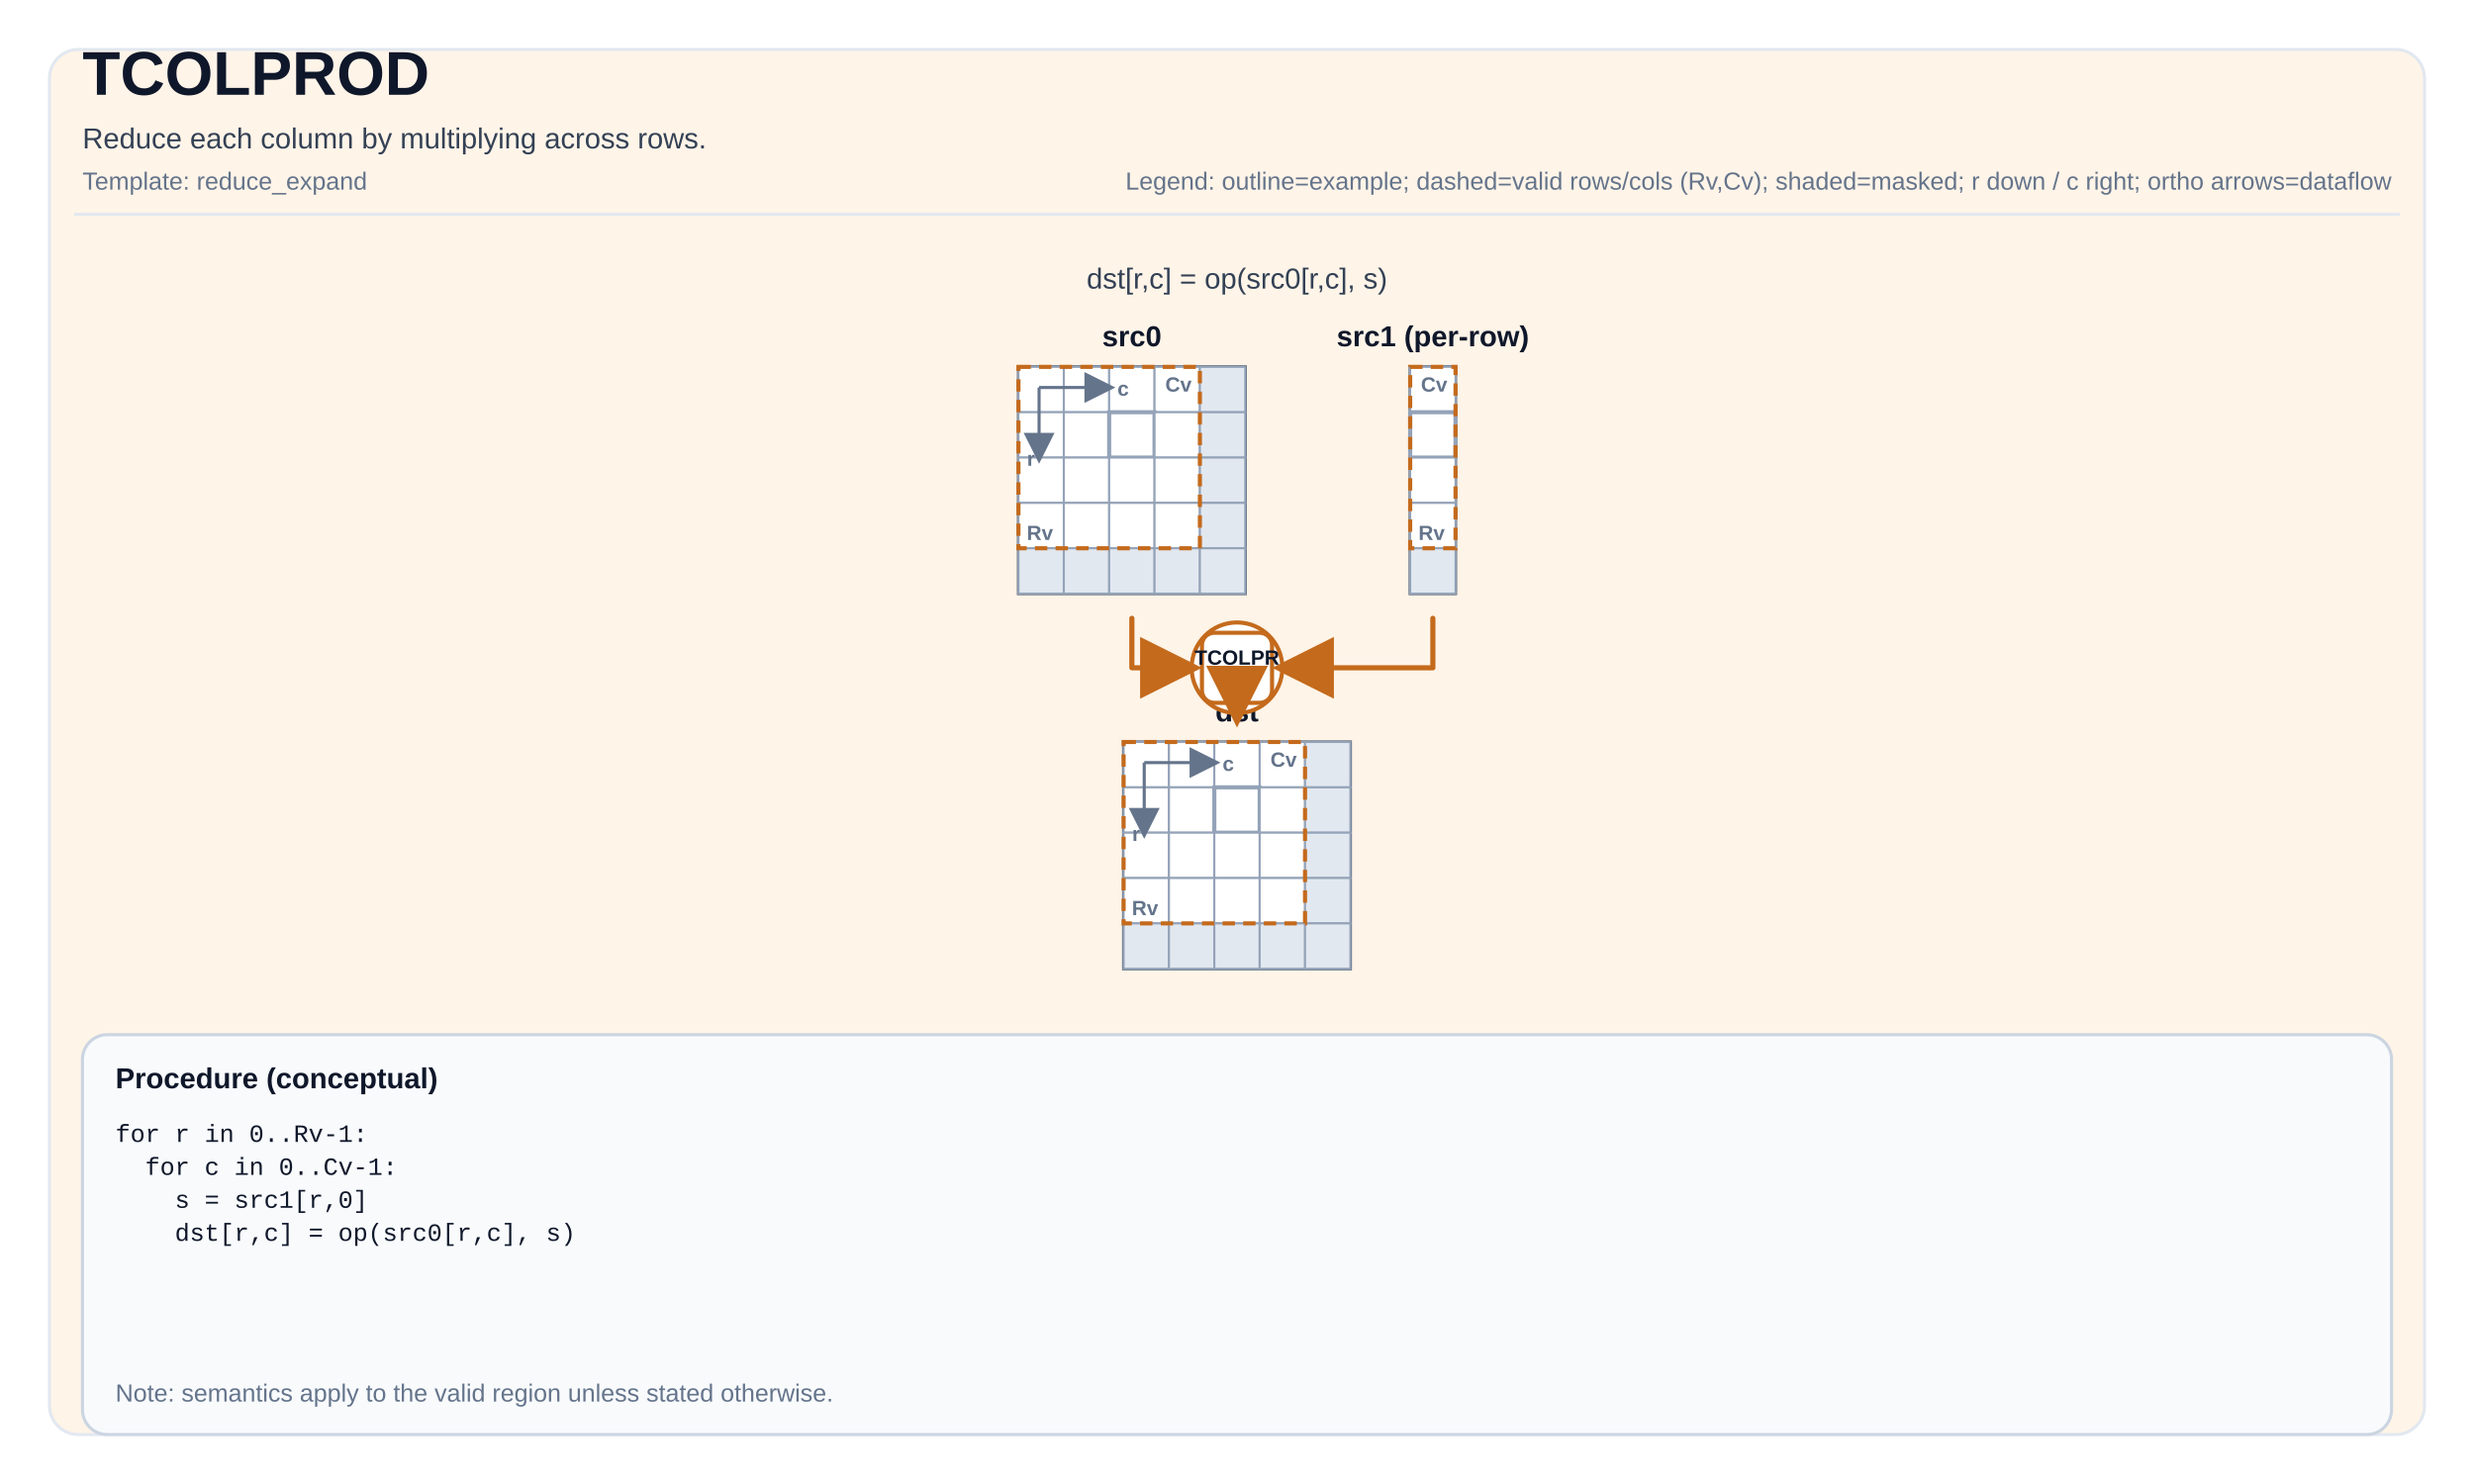
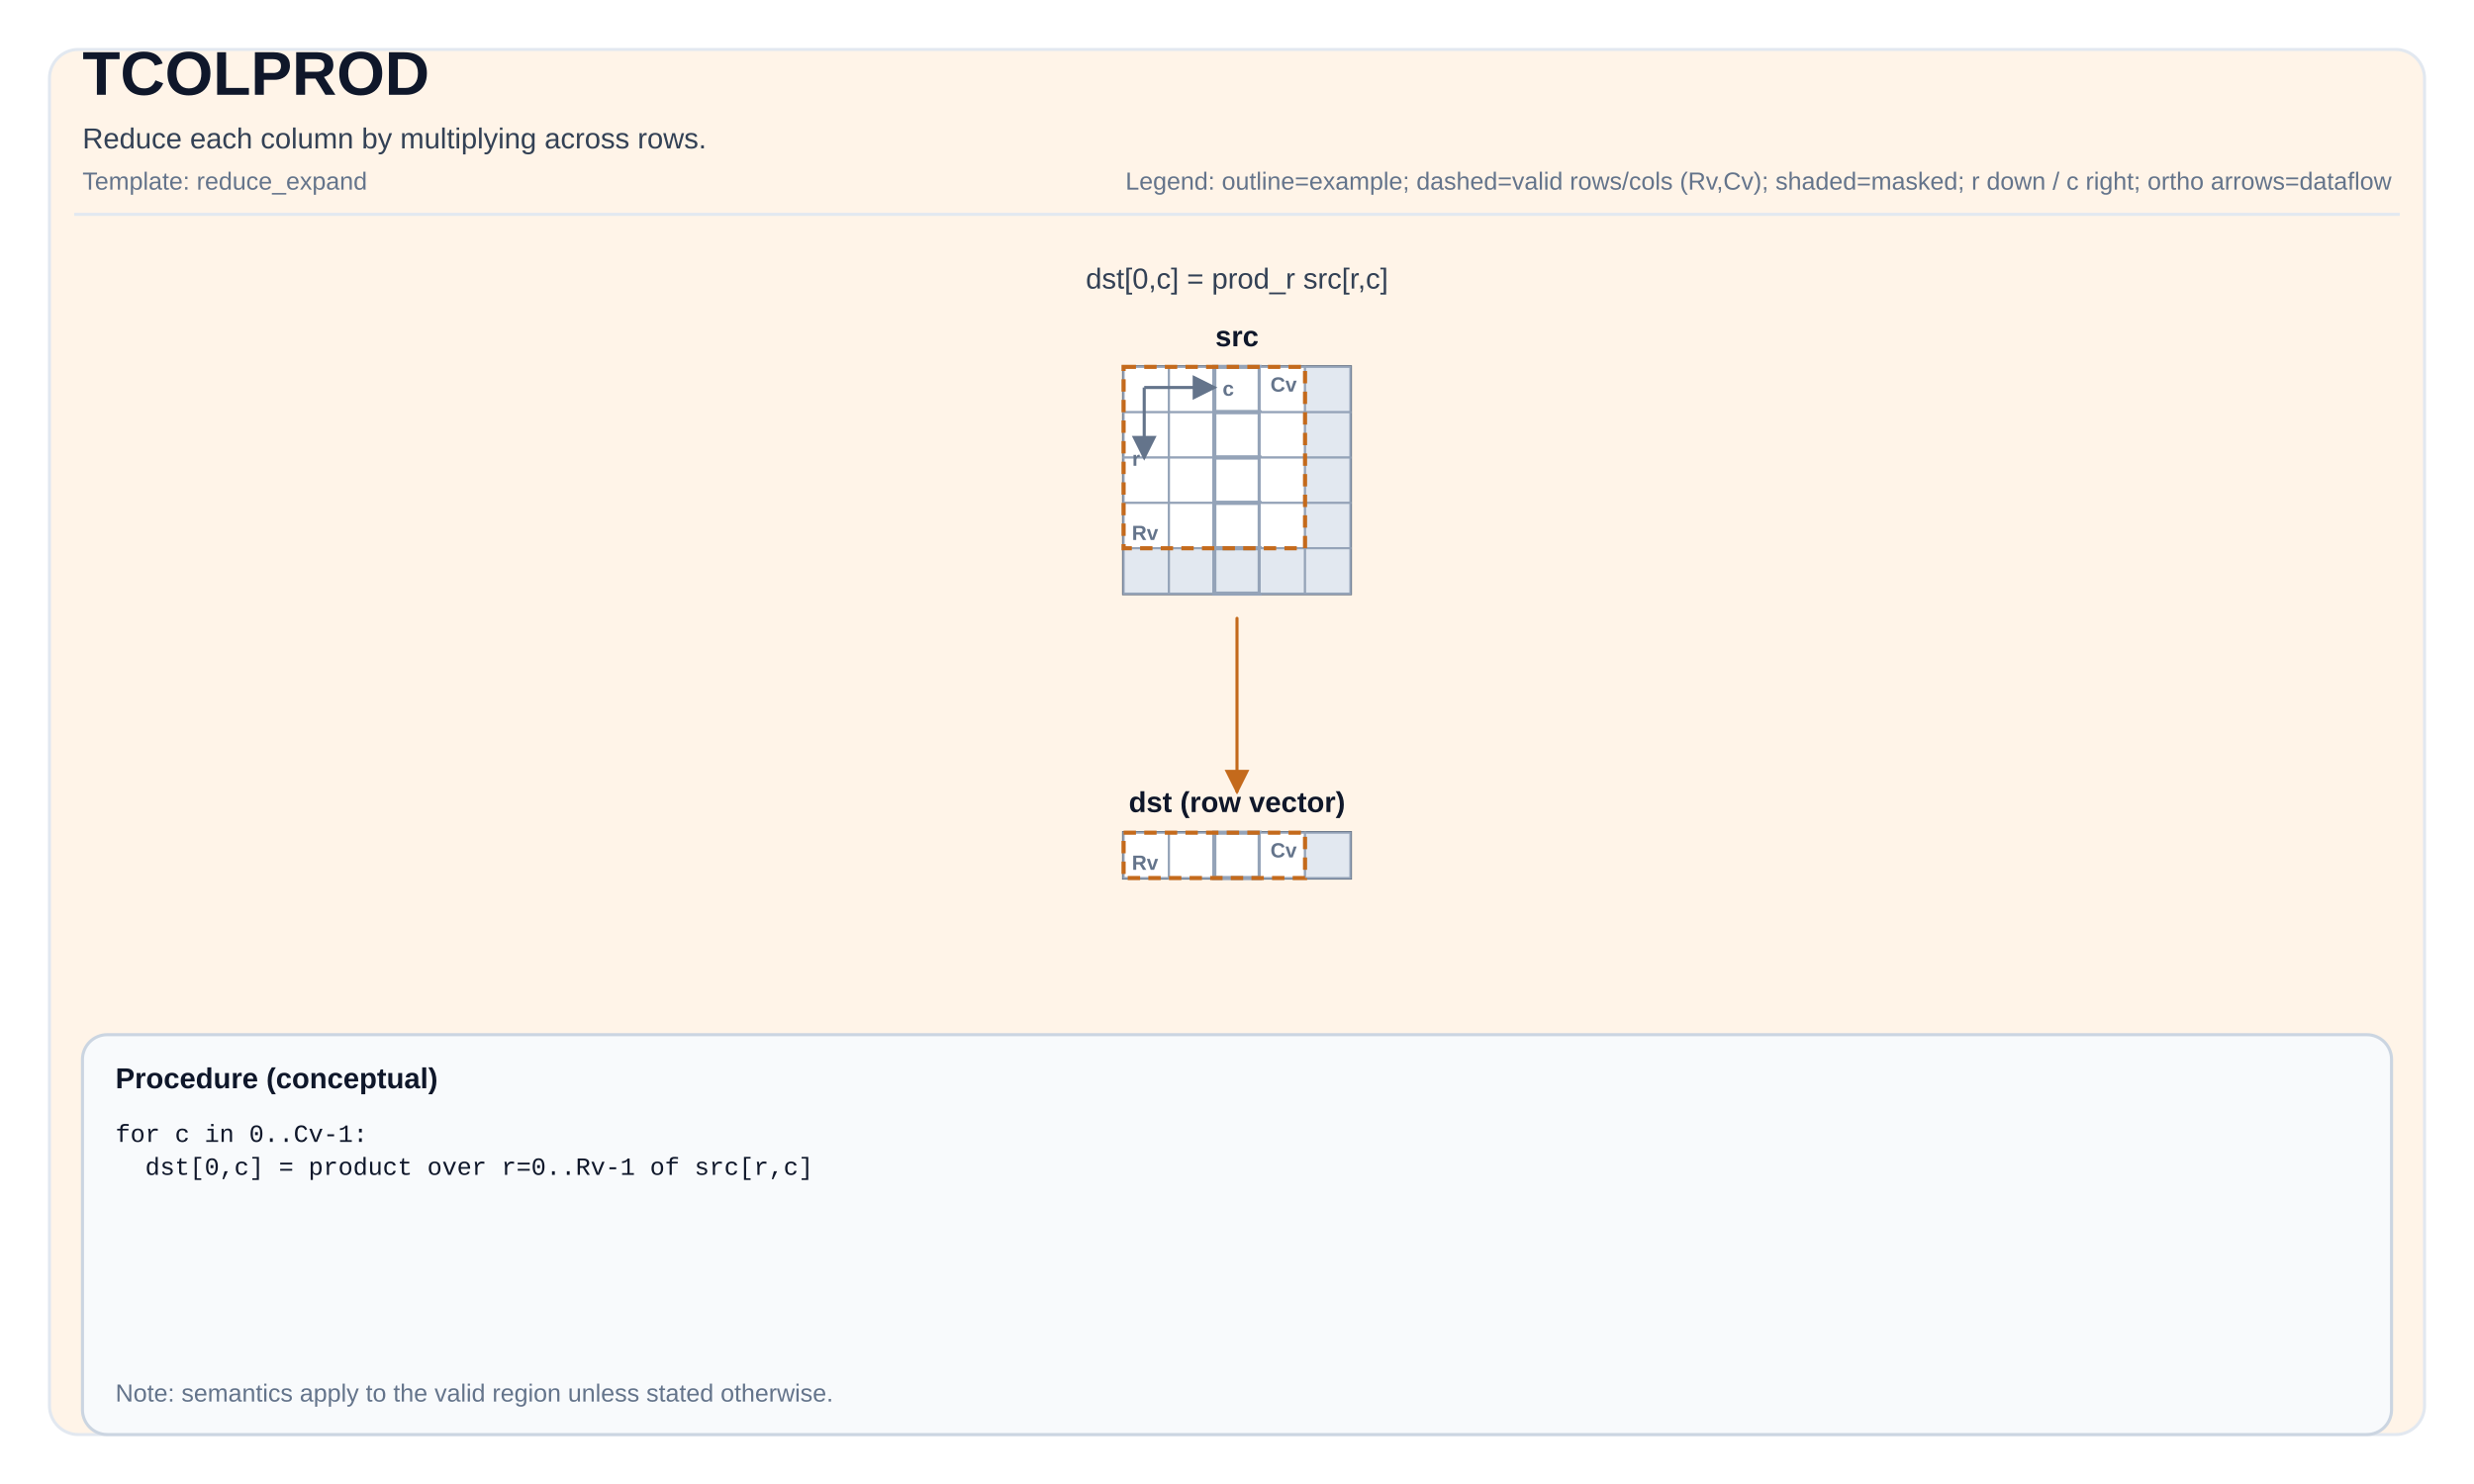
<svg xmlns="http://www.w3.org/2000/svg" width="1200" height="720" viewBox="0 0 1200 720" role="img" aria-label="TCOLPROD tile operation diagram">
  <defs>
-     <marker id="arrow" markerWidth="12" markerHeight="12" refX="10" refY="6" orient="auto">
-       <path d="M0,0 L0,12 L12,6 z" fill="#C46A1C" />
+     <marker id="arrow" markerWidth="8" markerHeight="8" refX="7" refY="4" orient="auto">
+       <path d="M0,0 L0,8 L8,4 z" fill="#C46A1C" />
    </marker>
-     <marker id="axisArrow" markerWidth="10" markerHeight="10" refX="8" refY="5" orient="auto">
-       <path d="M0,0 L0,10 L10,5 z" fill="#64748b" />
+     <marker id="axisArrow" markerWidth="8" markerHeight="8" refX="7" refY="4" orient="auto">
+       <path d="M0,0 L0,8 L8,4 z" fill="#64748b" />
    </marker>
  </defs>
  <style>
svg { font-family: Arial, Helvetica, sans-serif; }
.title { font-size: 30px; font-weight: 700; fill: #0f172a; }
.subtitle { font-size: 14px; fill: #334155; }
.meta { font-size: 12px; fill: #64748b; }
.frame { fill: white; }
.panel { fill: #FFF4E8; stroke: #e2e8f0; stroke-width: 1.5; rx: 14; }
.tileLabel { font-size: 14px; font-weight: 700; fill: #0f172a; }
.tileBorder { fill: none; stroke: #475569; stroke-width: 1.5; }
.cell { fill: #ffffff; stroke: #94a3b8; stroke-width: 1; }
.cellMasked { fill: #e2e8f0; }
.cellHL { stroke-width: 2; }
.cellText { font-family: ui-monospace, SFMono-Regular, Menlo, Monaco, Consolas, 'Liberation Mono', 'Courier New', monospace; font-size: 10px; fill: #0f172a; }
- .arrow { stroke-width: 2.5; fill: none; stroke-linejoin: round; stroke-linecap: round; }
+ .arrow { stroke-width: 1.5; fill: none; stroke-linejoin: round; stroke-linecap: round; }
.axisLine { stroke: #64748b; stroke-width: 1.5; fill: none; }
.axisText { font-size: 10px; fill: #64748b; font-weight: 700; }
.opCircle { fill: #ffffff; stroke-width: 2; }
.opRect { fill: #ffffff; stroke-width: 2; }
.opText { font-size: 10px; font-weight: 800; fill: #0f172a; }
.procBox { fill: #f8fafc; stroke: #cbd5e1; stroke-width: 1.5; rx: 12; }
.procTitle { font-size: 14px; font-weight: 700; fill: #0f172a; }
.procText { font-family: ui-monospace, SFMono-Regular, Menlo, Monaco, Consolas, 'Liberation Mono', 'Courier New', monospace; font-size: 12px; fill: #0f172a; }
.smallLabel { font-size: 12px; fill: #334155; }
.scalarBox { fill: #ffffff; stroke: #cbd5e1; stroke-width: 1.5; }
.scalarValue { font-size: 16px; font-weight: 700; }
.validBox { fill: none; stroke-width: 2; stroke-dasharray: 6 4; }
</style>
  <rect x="0" y="0" width="1200" height="720" class="frame" />
  <rect x="24" y="24" width="1152" height="672" class="panel" />
  <text x="40" y="46" class="title">TCOLPROD</text>
  <text x="40" y="72" class="subtitle">Reduce each column by multiplying across rows.</text>
  <text x="40" y="92" class="meta">Template: reduce_expand</text>
  <text x="1160" y="92" class="meta" text-anchor="end">Legend: outline=example; dashed=valid rows/cols (Rv,Cv); shaded=masked; r down / c right; ortho arrows=dataflow</text>
  <line x1="36" y1="104" x2="1164" y2="104" stroke="#e2e8f0" stroke-width="1.5" />
-   <text x="549" y="168" class="tileLabel" text-anchor="middle">src0</text>
-   <rect x="494" y="178" width="110" height="110" class="tileBorder" />
-   <rect x="494" y="178" width="22" height="22" class="cell" />
-   <rect x="516" y="178" width="22" height="22" class="cell" />
-   <rect x="538" y="178" width="22" height="22" class="cell" />
-   <rect x="560" y="178" width="22" height="22" class="cell" />
-   <rect x="582" y="178" width="22" height="22" class="cell cellMasked" />
-   <rect x="494" y="200" width="22" height="22" class="cell" />
-   <rect x="516" y="200" width="22" height="22" class="cell" />
-   <rect x="538" y="200" width="22" height="22" class="cell cellHL" stroke="#C46A1C" />
-   <rect x="560" y="200" width="22" height="22" class="cell" />
-   <rect x="582" y="200" width="22" height="22" class="cell cellMasked" />
-   <rect x="494" y="222" width="22" height="22" class="cell" />
-   <rect x="516" y="222" width="22" height="22" class="cell" />
-   <rect x="538" y="222" width="22" height="22" class="cell" />
-   <rect x="560" y="222" width="22" height="22" class="cell" />
-   <rect x="582" y="222" width="22" height="22" class="cell cellMasked" />
-   <rect x="494" y="244" width="22" height="22" class="cell" />
-   <rect x="516" y="244" width="22" height="22" class="cell" />
-   <rect x="538" y="244" width="22" height="22" class="cell" />
-   <rect x="560" y="244" width="22" height="22" class="cell" />
-   <rect x="582" y="244" width="22" height="22" class="cell cellMasked" />
-   <rect x="494" y="266" width="22" height="22" class="cell cellMasked" />
-   <rect x="516" y="266" width="22" height="22" class="cell cellMasked" />
-   <rect x="538" y="266" width="22" height="22" class="cell cellMasked" />
-   <rect x="560" y="266" width="22" height="22" class="cell cellMasked" />
-   <rect x="582" y="266" width="22" height="22" class="cell cellMasked" />
-   <rect x="494" y="178" width="88" height="88" class="validBox" stroke="#C46A1C" />
-   <text x="498" y="262" class="axisText">Rv</text>
-   <text x="578" y="190" class="axisText" text-anchor="end">Cv</text>
-   <path d="M 504 188 L 538 188" class="axisLine" marker-end="url(#axisArrow)" />
-   <path d="M 504 188 L 504 222" class="axisLine" marker-end="url(#axisArrow)" />
-   <text x="542" y="192" class="axisText">c</text>
-   <text x="502" y="226" class="axisText" text-anchor="end">r</text>
-   <text x="695" y="168" class="tileLabel" text-anchor="middle">src1 (per-row)</text>
-   <rect x="684" y="178" width="22" height="110" class="tileBorder" />
-   <rect x="684" y="178" width="22" height="22" class="cell" />
-   <rect x="684" y="200" width="22" height="22" class="cell cellHL" stroke="#C46A1C" />
-   <rect x="684" y="222" width="22" height="22" class="cell" />
-   <rect x="684" y="244" width="22" height="22" class="cell" />
-   <rect x="684" y="266" width="22" height="22" class="cell cellMasked" />
-   <rect x="684" y="178" width="22" height="88" class="validBox" stroke="#C46A1C" />
-   <text x="688" y="262" class="axisText">Rv</text>
-   <text x="702" y="190" class="axisText" text-anchor="end">Cv</text>
-   <text x="600" y="350" class="tileLabel" text-anchor="middle">dst</text>
-   <rect x="545" y="360" width="110" height="110" class="tileBorder" />
-   <rect x="545" y="360" width="22" height="22" class="cell" />
-   <rect x="567" y="360" width="22" height="22" class="cell" />
-   <rect x="589" y="360" width="22" height="22" class="cell" />
-   <rect x="611" y="360" width="22" height="22" class="cell" />
-   <rect x="633" y="360" width="22" height="22" class="cell cellMasked" />
-   <rect x="545" y="382" width="22" height="22" class="cell" />
-   <rect x="567" y="382" width="22" height="22" class="cell" />
-   <rect x="589" y="382" width="22" height="22" class="cell cellHL" stroke="#C46A1C" />
-   <rect x="611" y="382" width="22" height="22" class="cell" />
-   <rect x="633" y="382" width="22" height="22" class="cell cellMasked" />
+   <text x="600" y="168" class="tileLabel" text-anchor="middle">src</text>
+   <rect x="545" y="178" width="110" height="110" class="tileBorder" />
+   <rect x="545" y="178" width="22" height="22" class="cell" />
+   <rect x="567" y="178" width="22" height="22" class="cell" />
+   <rect x="589" y="178" width="22" height="22" class="cell cellHL" stroke="#C46A1C" />
+   <rect x="611" y="178" width="22" height="22" class="cell" />
+   <rect x="633" y="178" width="22" height="22" class="cell cellMasked" />
+   <rect x="545" y="200" width="22" height="22" class="cell" />
+   <rect x="567" y="200" width="22" height="22" class="cell" />
+   <rect x="589" y="200" width="22" height="22" class="cell cellHL" stroke="#C46A1C" />
+   <rect x="611" y="200" width="22" height="22" class="cell" />
+   <rect x="633" y="200" width="22" height="22" class="cell cellMasked" />
+   <rect x="545" y="222" width="22" height="22" class="cell" />
+   <rect x="567" y="222" width="22" height="22" class="cell" />
+   <rect x="589" y="222" width="22" height="22" class="cell cellHL" stroke="#C46A1C" />
+   <rect x="611" y="222" width="22" height="22" class="cell" />
+   <rect x="633" y="222" width="22" height="22" class="cell cellMasked" />
+   <rect x="545" y="244" width="22" height="22" class="cell" />
+   <rect x="567" y="244" width="22" height="22" class="cell" />
+   <rect x="589" y="244" width="22" height="22" class="cell cellHL" stroke="#C46A1C" />
+   <rect x="611" y="244" width="22" height="22" class="cell" />
+   <rect x="633" y="244" width="22" height="22" class="cell cellMasked" />
+   <rect x="545" y="266" width="22" height="22" class="cell cellMasked" />
+   <rect x="567" y="266" width="22" height="22" class="cell cellMasked" />
+   <rect x="589" y="266" width="22" height="22" class="cell cellMasked cellHL" stroke="#C46A1C" />
+   <rect x="611" y="266" width="22" height="22" class="cell cellMasked" />
+   <rect x="633" y="266" width="22" height="22" class="cell cellMasked" />
+   <rect x="545" y="178" width="88" height="88" class="validBox" stroke="#C46A1C" />
+   <text x="549" y="262" class="axisText">Rv</text>
+   <text x="629" y="190" class="axisText" text-anchor="end">Cv</text>
+   <path d="M 555 188 L 589 188" class="axisLine" marker-end="url(#axisArrow)" />
+   <path d="M 555 188 L 555 222" class="axisLine" marker-end="url(#axisArrow)" />
+   <text x="593" y="192" class="axisText">c</text>
+   <text x="553" y="226" class="axisText" text-anchor="end">r</text>
+   <text x="600" y="394" class="tileLabel" text-anchor="middle">dst (row vector)</text>
+   <rect x="545" y="404" width="110" height="22" class="tileBorder" />
  <rect x="545" y="404" width="22" height="22" class="cell" />
  <rect x="567" y="404" width="22" height="22" class="cell" />
-   <rect x="589" y="404" width="22" height="22" class="cell" />
+   <rect x="589" y="404" width="22" height="22" class="cell cellHL" stroke="#C46A1C" />
  <rect x="611" y="404" width="22" height="22" class="cell" />
  <rect x="633" y="404" width="22" height="22" class="cell cellMasked" />
-   <rect x="545" y="426" width="22" height="22" class="cell" />
-   <rect x="567" y="426" width="22" height="22" class="cell" />
-   <rect x="589" y="426" width="22" height="22" class="cell" />
-   <rect x="611" y="426" width="22" height="22" class="cell" />
-   <rect x="633" y="426" width="22" height="22" class="cell cellMasked" />
-   <rect x="545" y="448" width="22" height="22" class="cell cellMasked" />
-   <rect x="567" y="448" width="22" height="22" class="cell cellMasked" />
-   <rect x="589" y="448" width="22" height="22" class="cell cellMasked" />
-   <rect x="611" y="448" width="22" height="22" class="cell cellMasked" />
-   <rect x="633" y="448" width="22" height="22" class="cell cellMasked" />
-   <rect x="545" y="360" width="88" height="88" class="validBox" stroke="#C46A1C" />
-   <text x="549" y="444" class="axisText">Rv</text>
-   <text x="629" y="372" class="axisText" text-anchor="end">Cv</text>
-   <path d="M 555 370 L 589 370" class="axisLine" marker-end="url(#axisArrow)" />
-   <path d="M 555 370 L 555 404" class="axisLine" marker-end="url(#axisArrow)" />
-   <text x="593" y="374" class="axisText">c</text>
-   <text x="553" y="408" class="axisText" text-anchor="end">r</text>
-   <text x="600" y="140" class="subtitle" text-anchor="middle" fill="#C46A1C">dst[r,c] = op(src0[r,c], s)</text>
-   <circle cx="600" cy="324" r="22" class="opCircle" stroke="#C46A1C" />
-   <rect x="583" y="307" width="34" height="34" rx="6" class="opRect" stroke="#C46A1C" />
-   <text x="600" y="322.5" class="opText" font-size="8px" text-anchor="middle">TCOLPR</text>
-   <text x="600" y="331.5" class="opText" font-size="8px" text-anchor="middle">OD</text>
-   <path d="M 549 300 L 549 324 L 578 324 L 578 324" class="arrow" stroke="#C46A1C" marker-end="url(#arrow)" />
-   <path d="M 695 300 L 695 324 L 622 324 L 622 324" class="arrow" stroke="#C46A1C" marker-end="url(#arrow)" />
-   <path d="M 600 346 L 600 347 L 600 347 L 600 348" class="arrow" stroke="#C46A1C" marker-end="url(#arrow)" />
+   <rect x="545" y="404" width="88" height="22" class="validBox" stroke="#C46A1C" />
+   <text x="549" y="422" class="axisText">Rv</text>
+   <text x="629" y="416" class="axisText" text-anchor="end">Cv</text>
+   <text x="600" y="140" class="subtitle" text-anchor="middle" fill="#C46A1C">dst[0,c] = prod_r src[r,c]</text>
+   <path d="M 600 300 L 600 384" class="arrow" stroke="#C46A1C" marker-end="url(#arrow)" />
  <rect x="40" y="502" width="1120" height="194" class="procBox" />
  <text x="56" y="528" class="procTitle">Procedure (conceptual)</text>
  <text x="56" y="554" class="procText" xml:space="preserve">
-     <tspan x="56" dy="0">for r in 0..Rv-1:</tspan>
-     <tspan x="56" dy="16">  for c in 0..Cv-1:</tspan>
-     <tspan x="56" dy="16">    s = src1[r,0]</tspan>
-     <tspan x="56" dy="16">    dst[r,c] = op(src0[r,c], s)</tspan>
+     <tspan x="56" dy="0">for c in 0..Cv-1:</tspan>
+     <tspan x="56" dy="16">  dst[0,c] = product over r=0..Rv-1 of src[r,c]</tspan>
  </text>
  <text x="56" y="680" class="meta">Note: semantics apply to the valid region unless stated otherwise.</text>
</svg>
